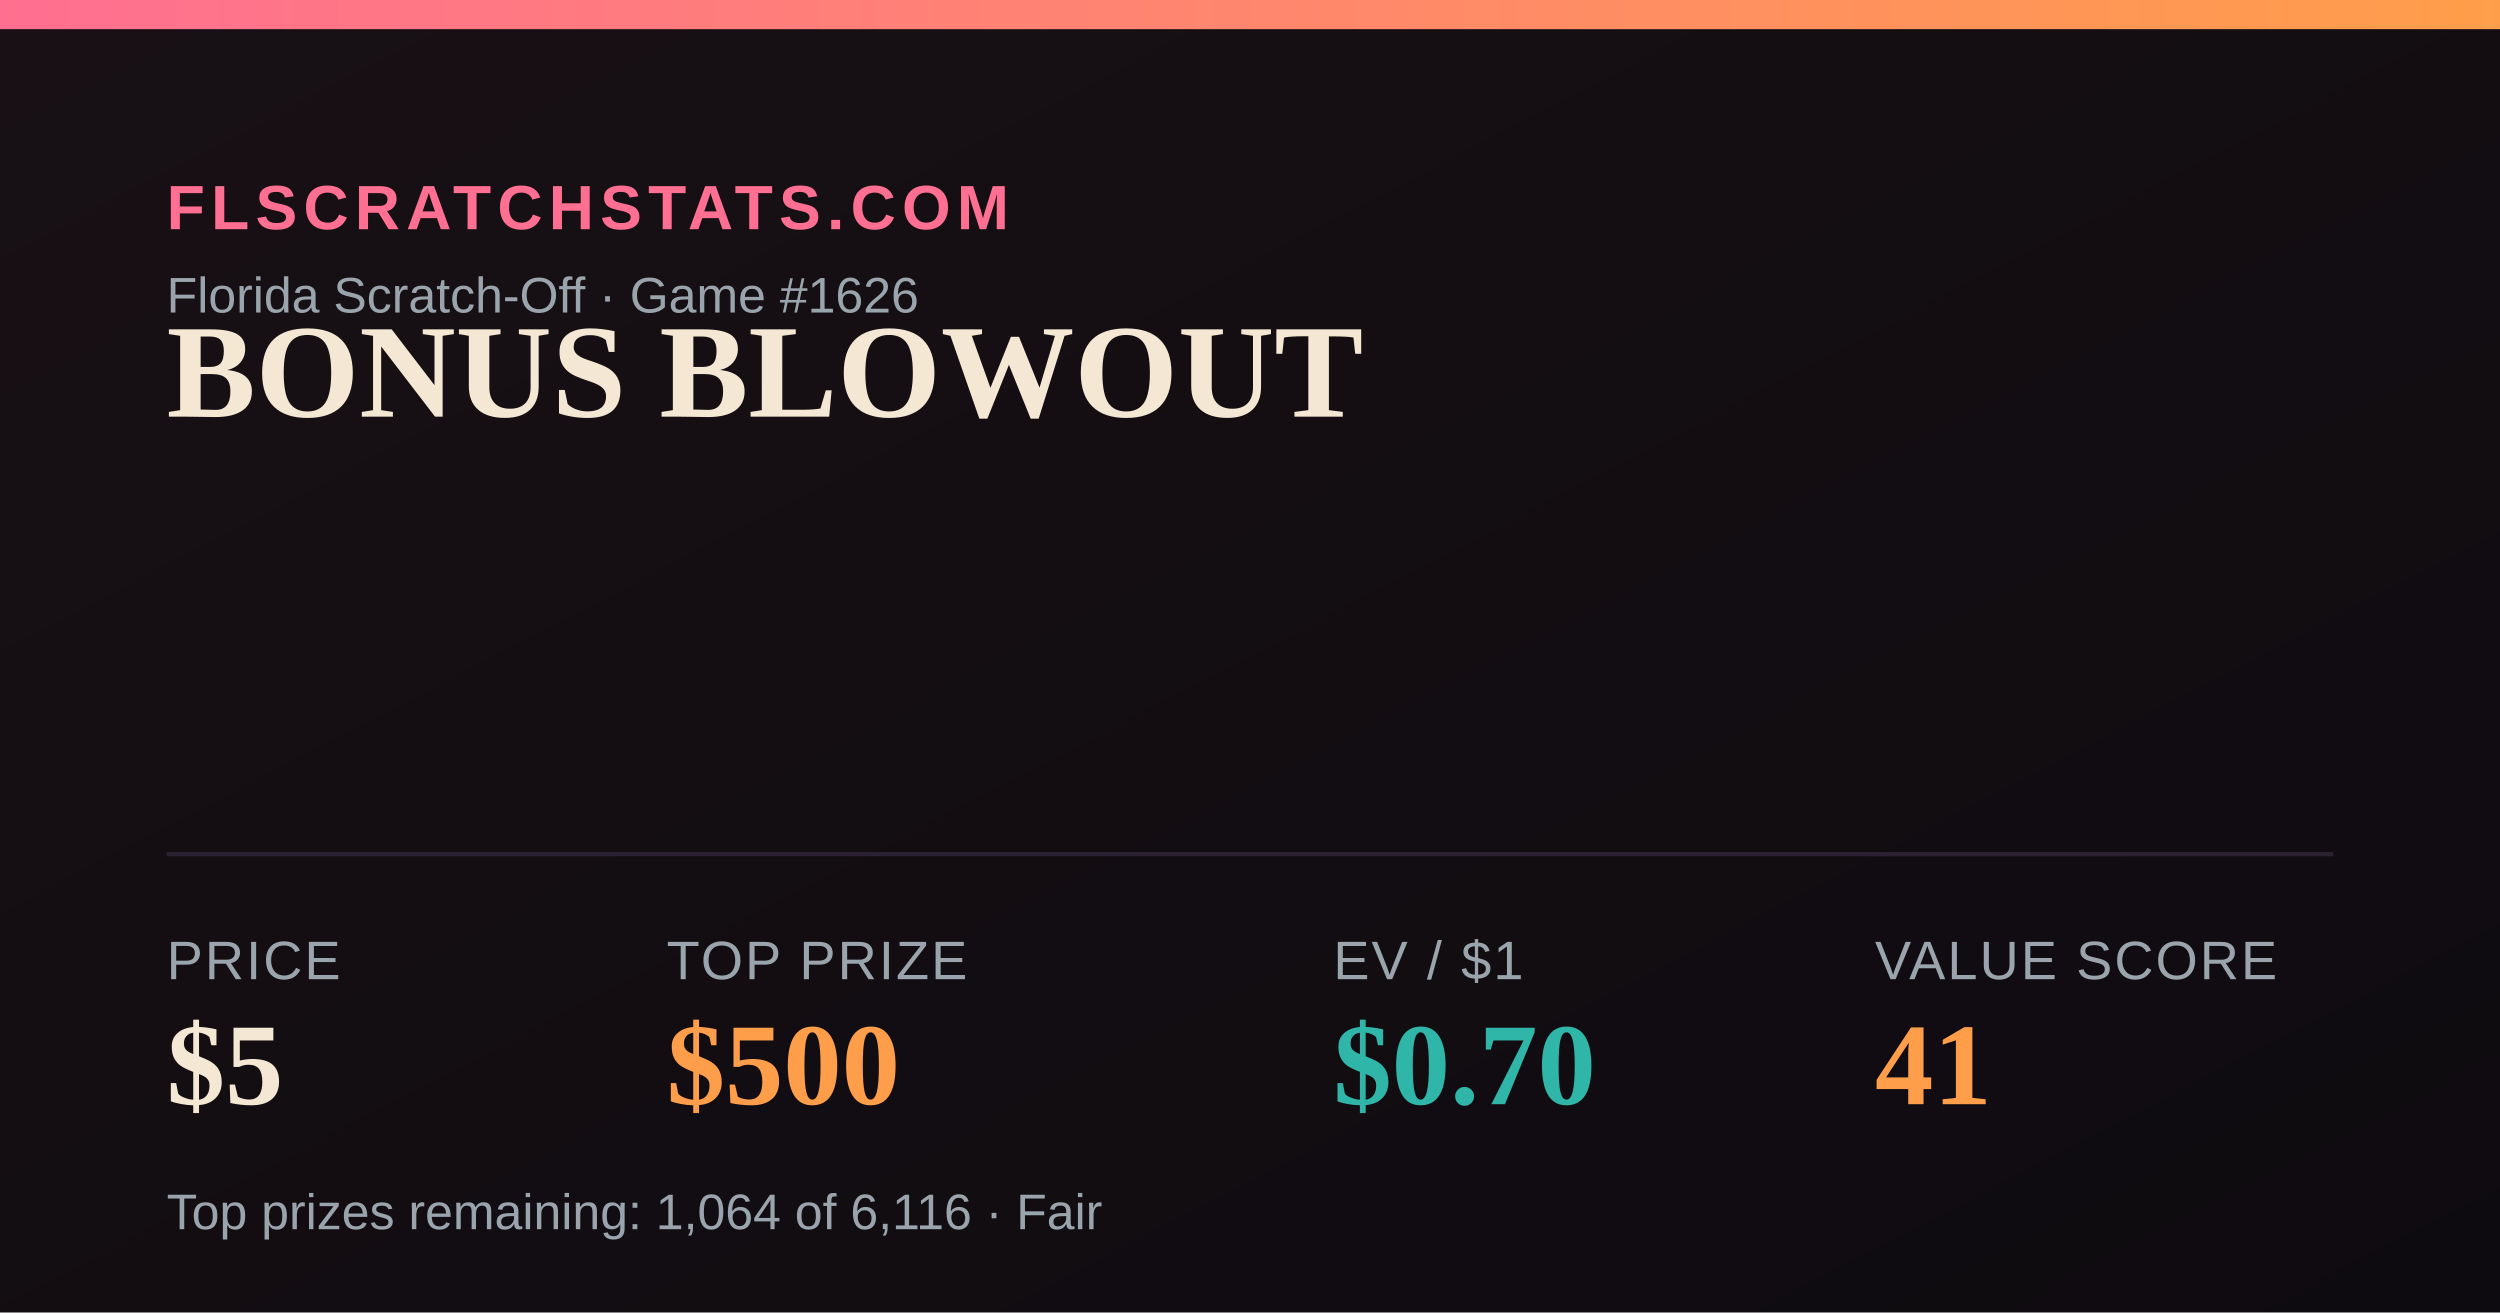
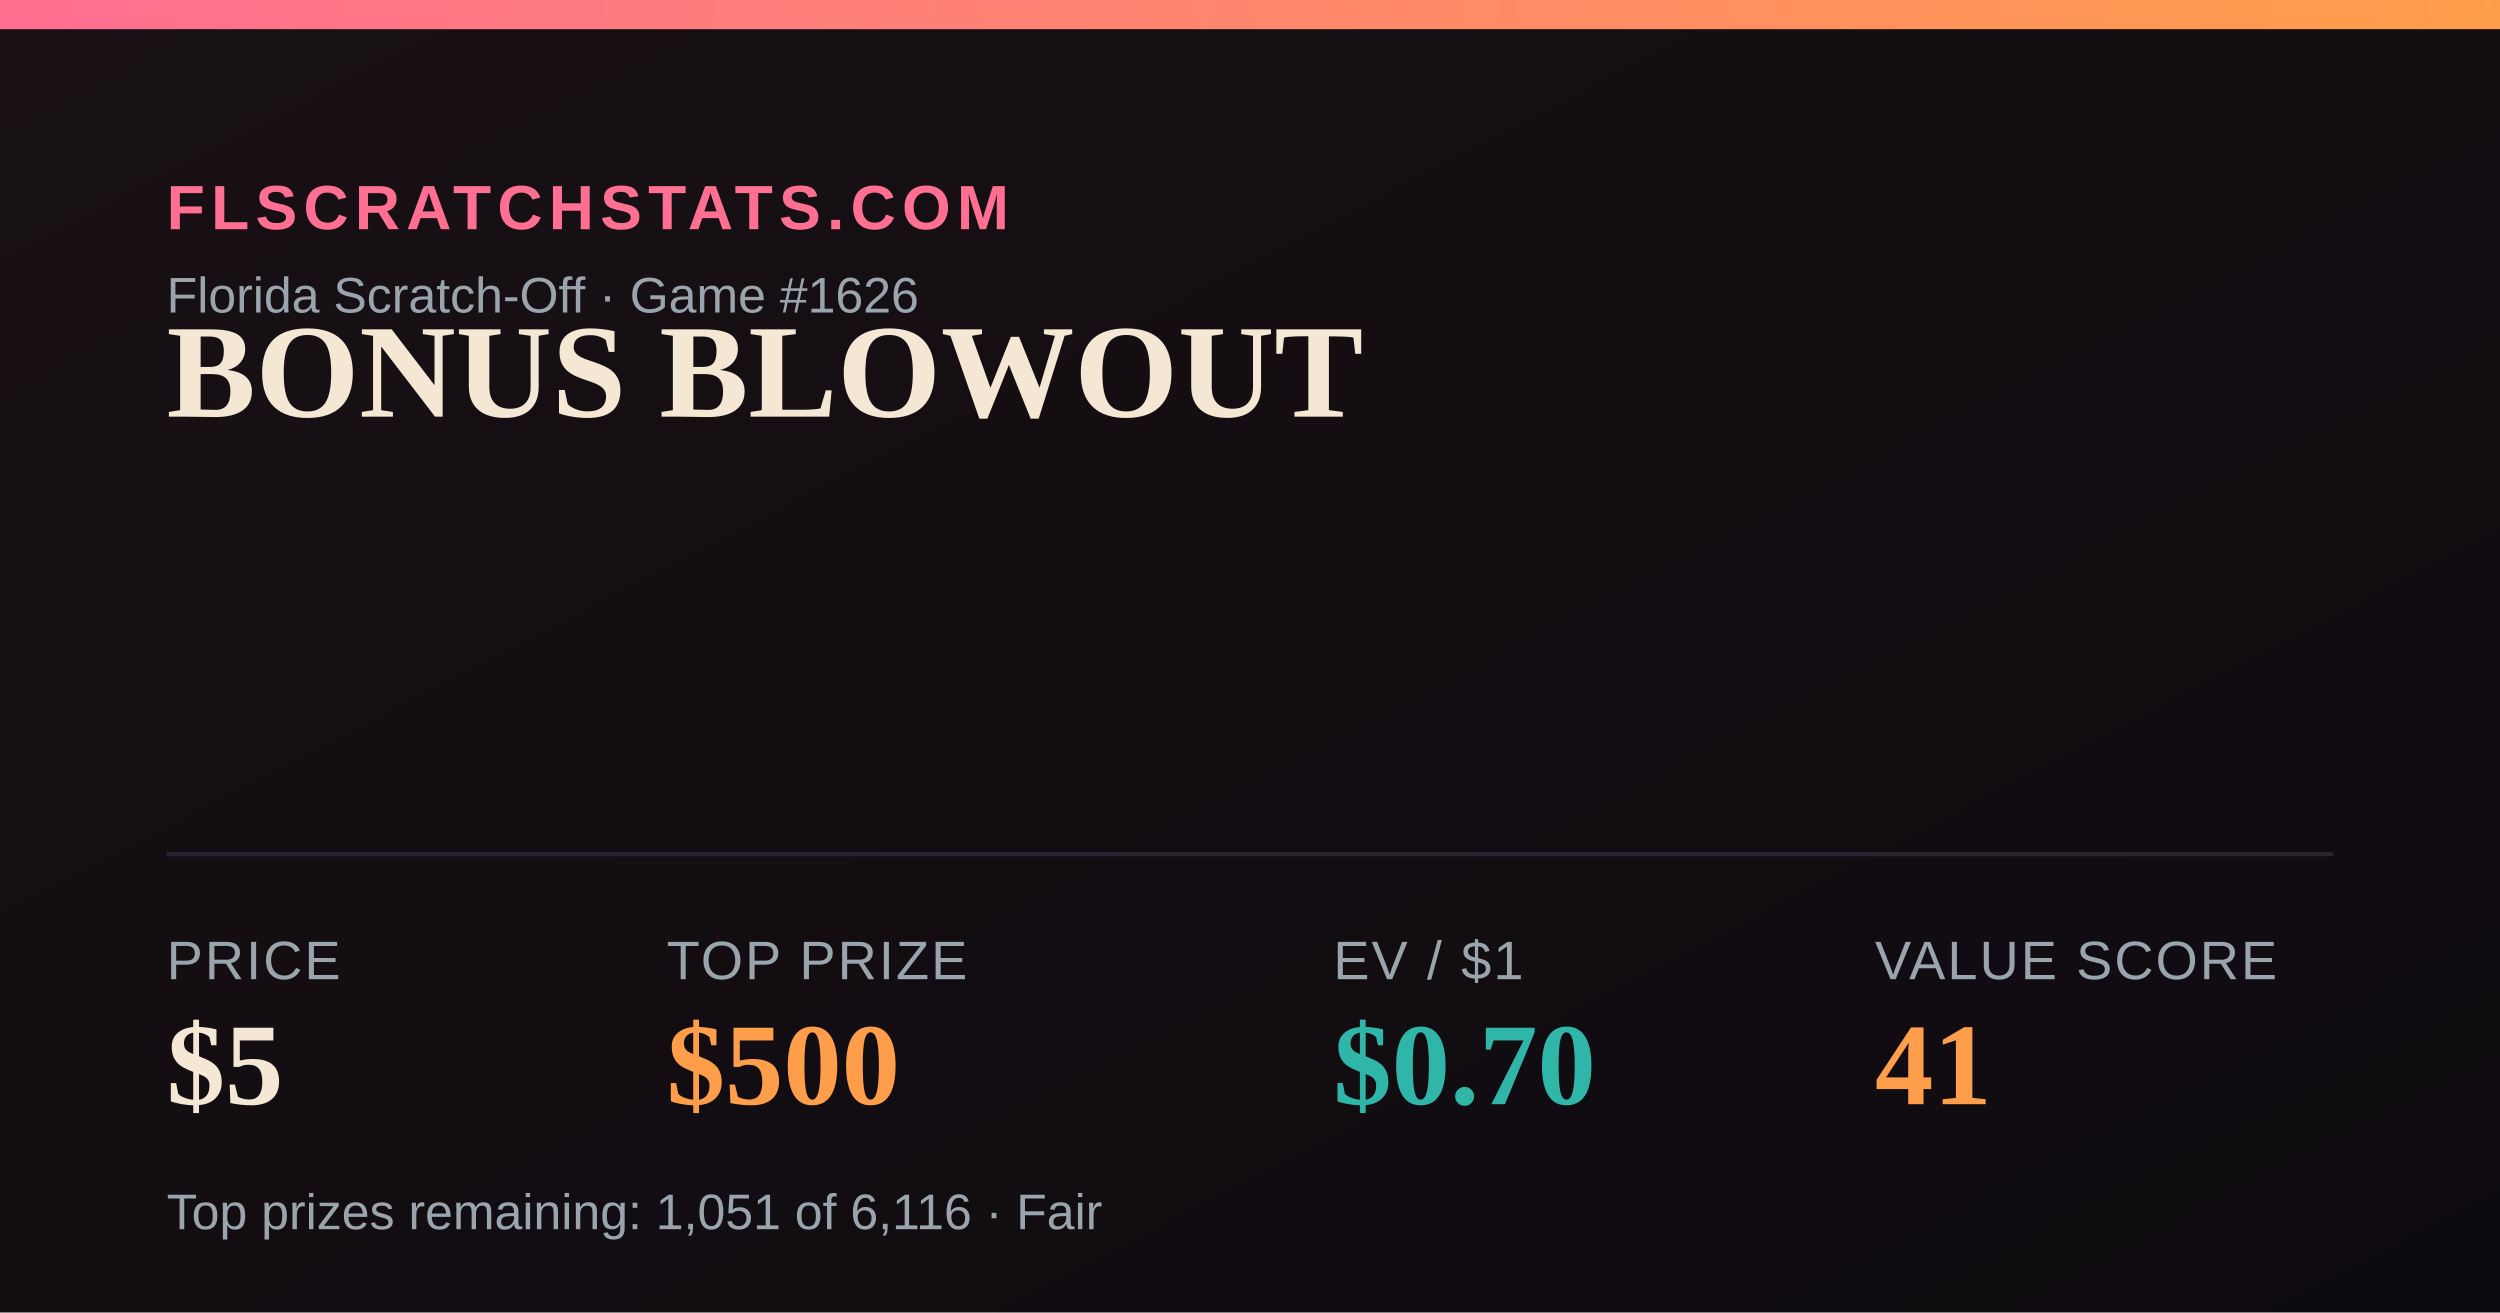
<svg xmlns="http://www.w3.org/2000/svg" width="1200" height="630" viewBox="0 0 1200 630">
  <defs>
    <linearGradient id="bg" x1="0" y1="0" x2="1" y2="1">
      <stop offset="0" stop-color="#181014" />
      <stop offset="1" stop-color="#0e0b10" />
    </linearGradient>
    <linearGradient id="accent" x1="0" y1="0" x2="1" y2="0">
      <stop offset="0" stop-color="#FF6F91" />
      <stop offset="1" stop-color="#FF9E4A" />
    </linearGradient>
  </defs>
  <rect width="1200" height="630" fill="url(#bg)" />
  <rect x="0" y="0" width="1200" height="14" fill="url(#accent)" />
  <text x="80" y="110" font-family="Arial,Helvetica,sans-serif" font-size="30" fill="#FF6F91" letter-spacing="3" font-weight="700">FLSCRATCHSTATS.COM</text>
  <text x="80" y="150" font-family="Arial,Helvetica,sans-serif" font-size="24" fill="#9aa4ad">Florida Scratch-Off · Game #1626</text>
  <text x="80" y="200" font-family="Georgia,'Times New Roman',serif" font-size="64" font-weight="700" fill="#F4E7D3">BONUS BLOWOUT</text>
  <line x1="80" y1="410" x2="1120" y2="410" stroke="#2a2230" stroke-width="2" />
  <text x="80" y="470" font-family="Arial,Helvetica,sans-serif" font-size="26" fill="#9aa4ad" letter-spacing="1">PRICE</text>
  <text x="80" y="530" font-family="Georgia,'Times New Roman',serif" font-size="56" font-weight="700" fill="#F4E7D3">$5</text>
  <text x="320" y="470" font-family="Arial,Helvetica,sans-serif" font-size="26" fill="#9aa4ad" letter-spacing="1">TOP PRIZE</text>
  <text x="320" y="530" font-family="Georgia,'Times New Roman',serif" font-size="56" font-weight="700" fill="#FF9E4A">$500</text>
  <text x="640" y="470" font-family="Arial,Helvetica,sans-serif" font-size="26" fill="#9aa4ad" letter-spacing="1">EV / $1</text>
  <text x="640" y="530" font-family="Georgia,'Times New Roman',serif" font-size="56" font-weight="700" fill="#2FB6A8">$0.70</text>
  <text x="900" y="470" font-family="Arial,Helvetica,sans-serif" font-size="26" fill="#9aa4ad" letter-spacing="1">VALUE SCORE</text>
  <text x="900" y="530" font-family="Georgia,'Times New Roman',serif" font-size="56" font-weight="700" fill="#FF9E4A">41</text>
-   <text x="80" y="590" font-family="Arial,Helvetica,sans-serif" font-size="24" fill="#9aa4ad">Top prizes remaining: 1,064 of 6,116 · Fair</text>
+   <text x="80" y="590" font-family="Arial,Helvetica,sans-serif" font-size="24" fill="#9aa4ad">Top prizes remaining: 1,051 of 6,116 · Fair</text>
</svg>
